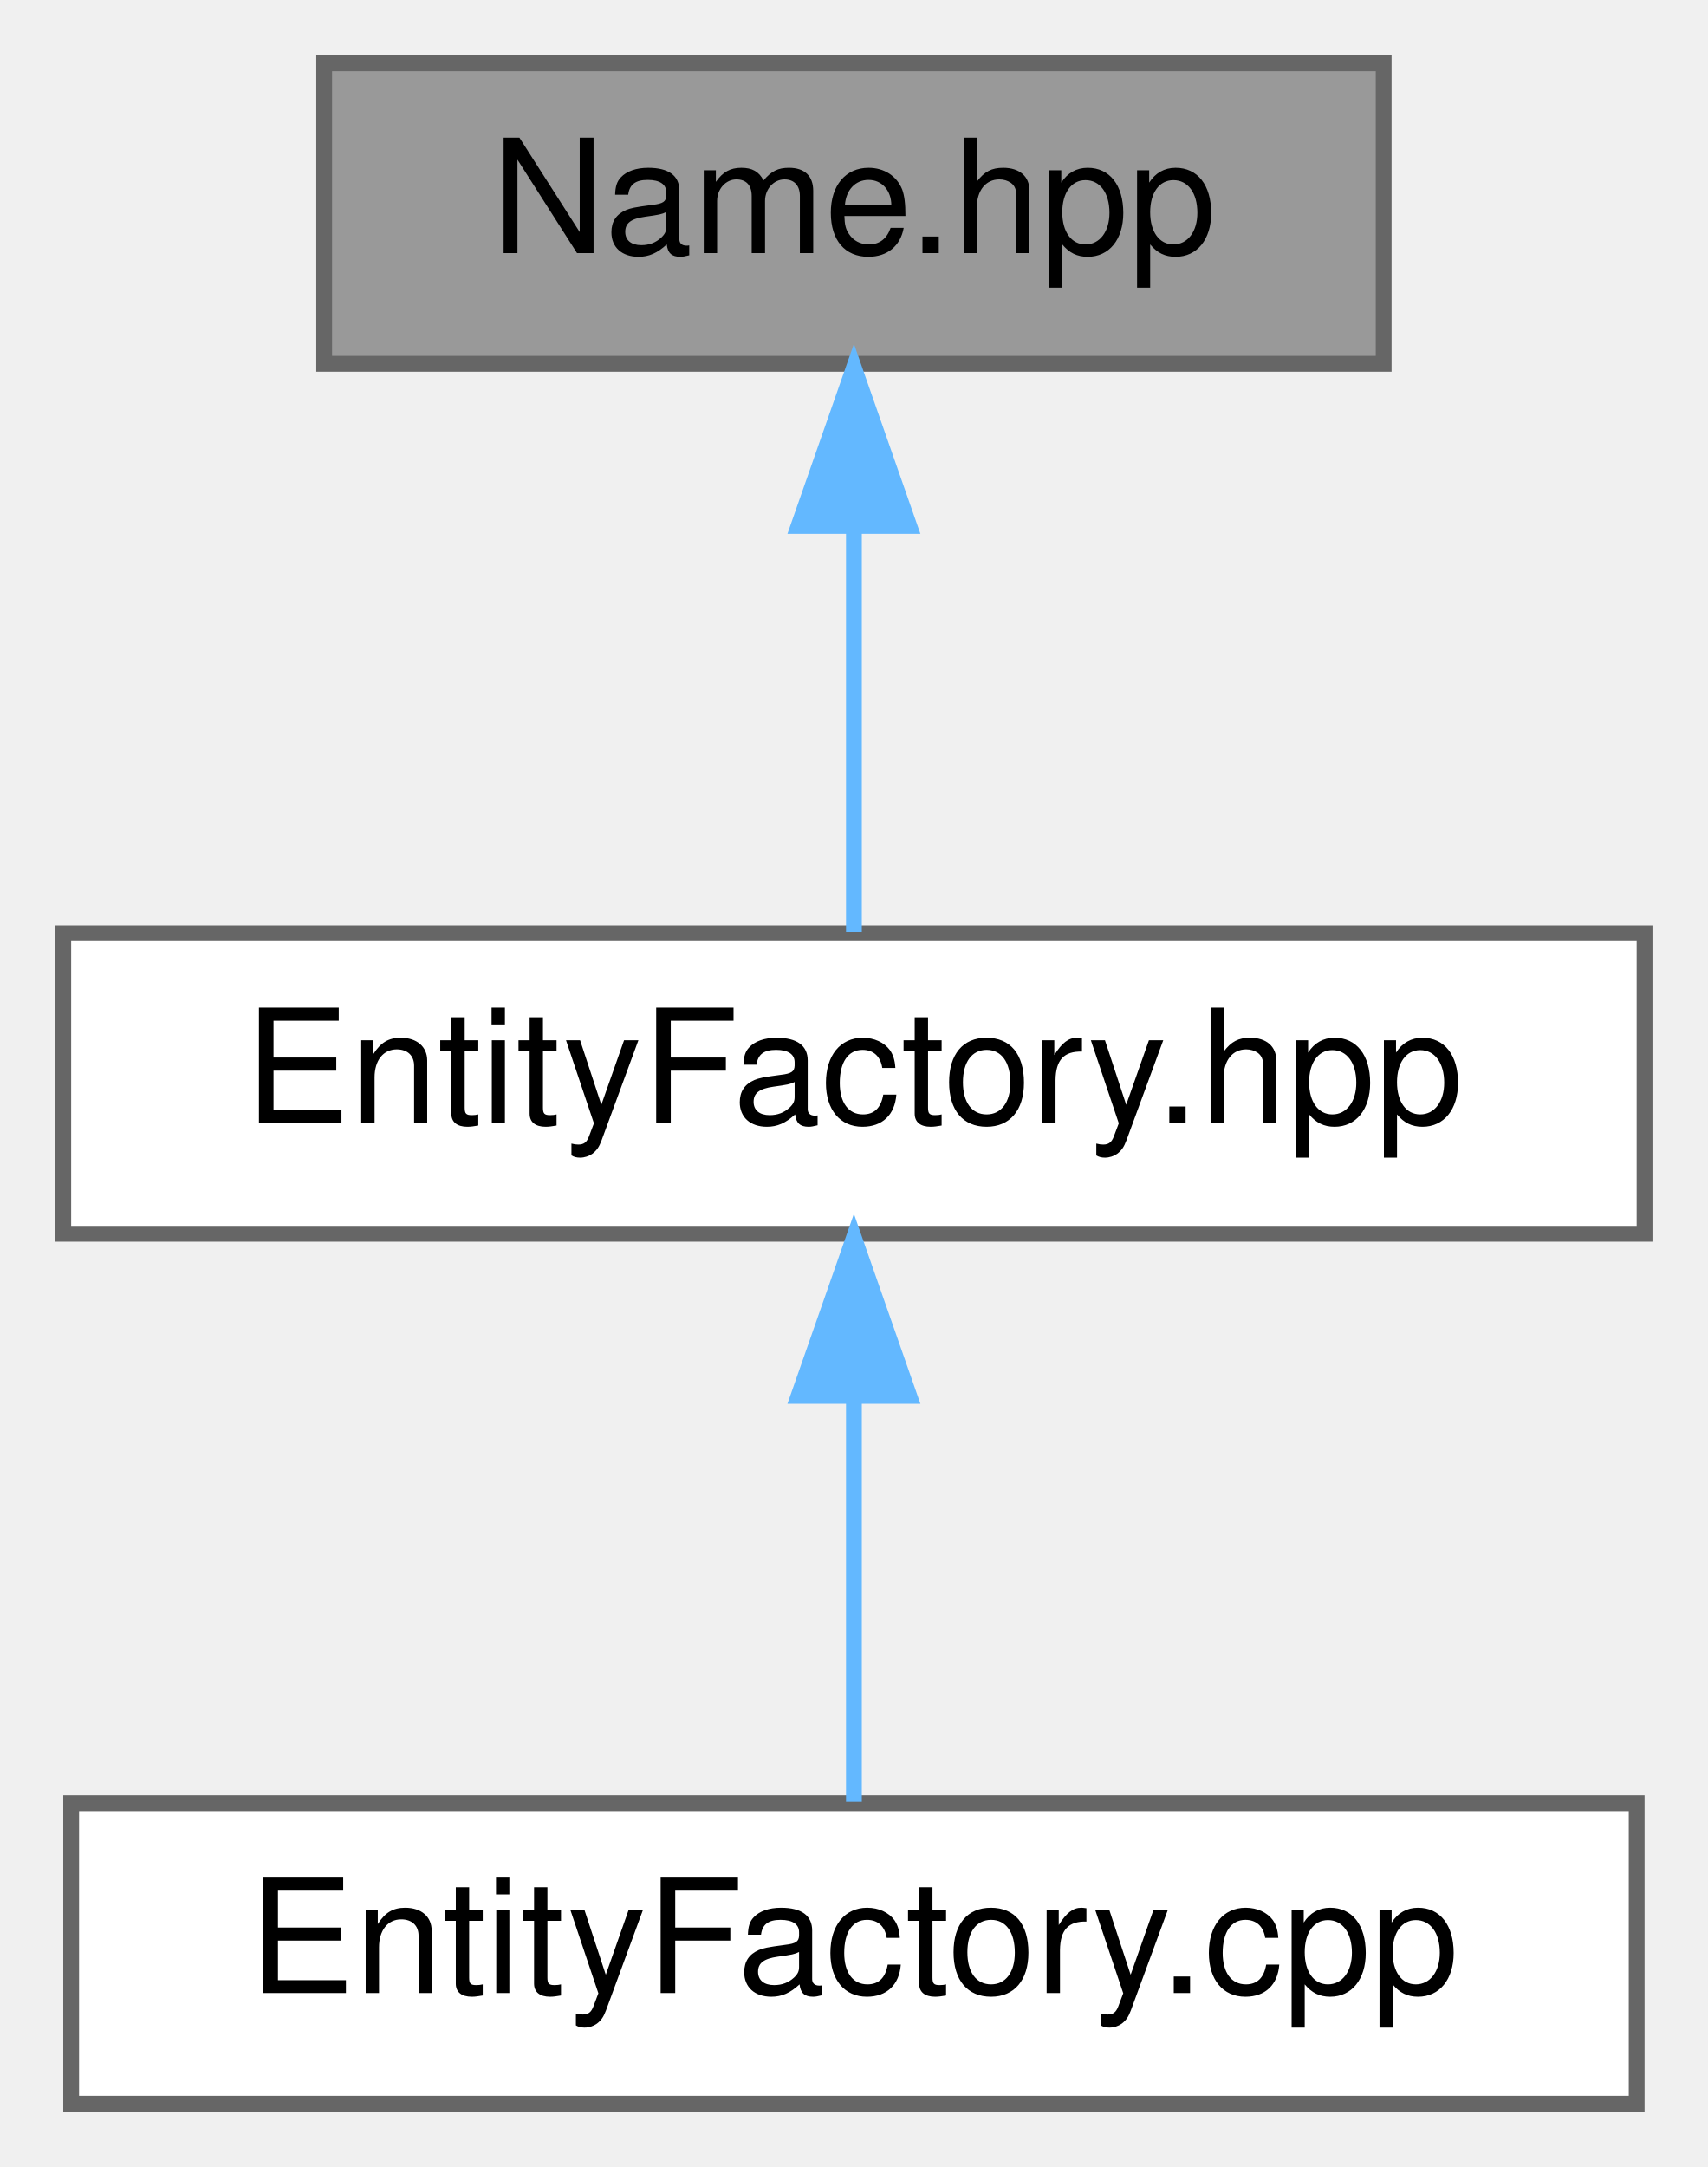
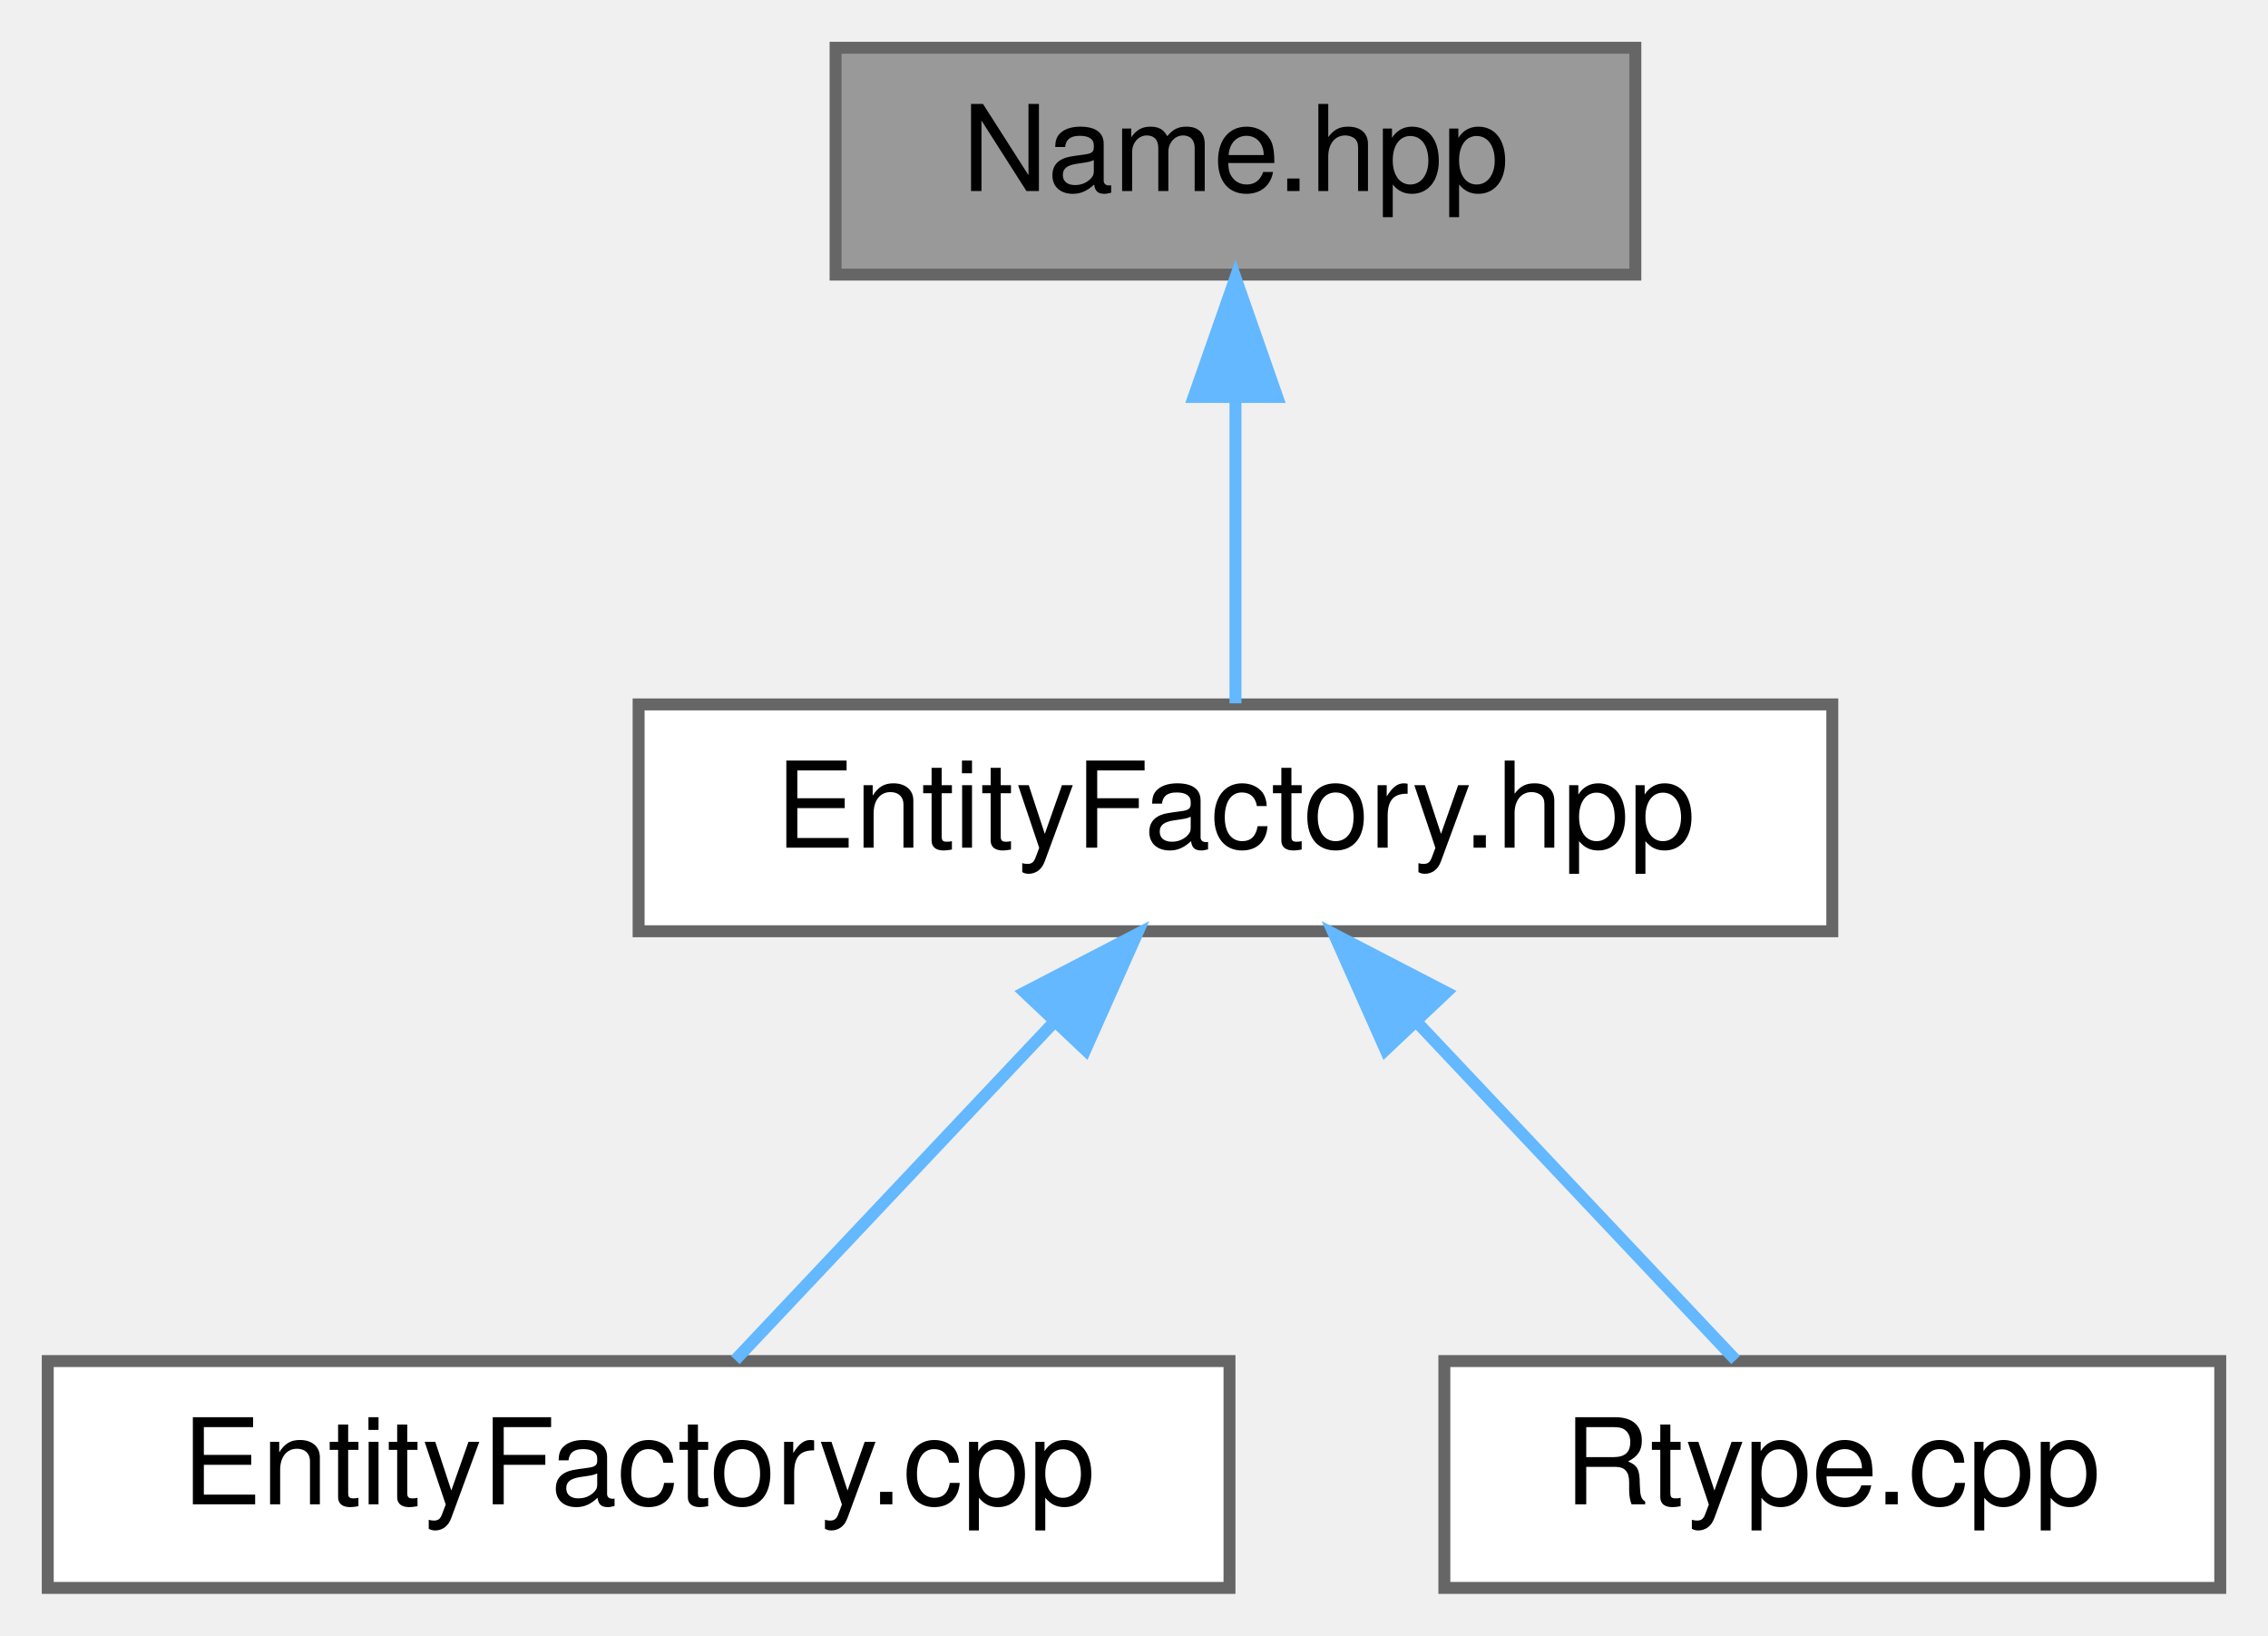
- <svg xmlns="http://www.w3.org/2000/svg" xmlns:xlink="http://www.w3.org/1999/xlink" width="108pt" height="137pt" viewBox="0.00 0.00 108.00 137.00">
+ <svg xmlns="http://www.w3.org/2000/svg" xmlns:xlink="http://www.w3.org/1999/xlink" width="190pt" height="137pt" viewBox="0.00 0.00 190.00 137.00">
  <g id="graph0" class="graph" transform="scale(1 1) rotate(0) translate(4 133)">
    <g id="Node000001" class="node">
      <g id="a_Node000001">
        <a xlink:title="ECS component that stores a string identifier for an entity.">
-           <polygon fill="#999999" stroke="#666666" points="83.5,-129 16.5,-129 16.5,-110 83.5,-110 83.5,-129" />
-           <text text-anchor="middle" x="50" y="-117" font-family="Helvetica,sans-Serif" font-size="10.00">Name.hpp</text>
+           <polygon fill="#999999" stroke="#666666" points="133,-129 66,-129 66,-110 133,-110 133,-129" />
+           <text text-anchor="middle" x="99.5" y="-117" font-family="Helvetica,sans-Serif" font-size="10.00">Name.hpp</text>
        </a>
      </g>
    </g>
    <g id="Node000002" class="node">
      <g id="a_Node000002">
        <a xlink:href="EntityFactory_8hpp.html" target="_top" xlink:title="Declares the entity creation and component registration helpers.">
-           <polygon fill="white" stroke="#666666" points="100,-74 0,-74 0,-55 100,-55 100,-74" />
-           <text text-anchor="middle" x="50" y="-62" font-family="Helvetica,sans-Serif" font-size="10.00">EntityFactory.hpp</text>
+           <polygon fill="white" stroke="#666666" points="149.5,-74 49.5,-74 49.5,-55 149.5,-55 149.5,-74" />
+           <text text-anchor="middle" x="99.5" y="-62" font-family="Helvetica,sans-Serif" font-size="10.00">EntityFactory.hpp</text>
        </a>
      </g>
    </g>
    <g id="edge1_Node000001_Node000002" class="edge">
      <g id="a_edge1_Node000001_Node000002">
        <a xlink:title=" ">
-           <path fill="none" stroke="#63b8ff" d="M50,-99.66C50,-90.93 50,-80.99 50,-74.09" />
-           <polygon fill="#63b8ff" stroke="#63b8ff" points="46.5,-99.75 50,-109.75 53.5,-99.75 46.5,-99.75" />
+           <path fill="none" stroke="#63b8ff" d="M99.5,-99.66C99.5,-90.93 99.5,-80.99 99.5,-74.09" />
+           <polygon fill="#63b8ff" stroke="#63b8ff" points="96,-99.75 99.5,-109.75 103,-99.75 96,-99.75" />
        </a>
      </g>
    </g>
    <g id="Node000003" class="node">
      <g id="a_Node000003">
        <a xlink:href="EntityFactory_8cpp.html" target="_top" xlink:title="Implements the entity creation logic and component registration.">
-           <polygon fill="white" stroke="#666666" points="99.5,-19 0.5,-19 0.5,0 99.5,0 99.5,-19" />
-           <text text-anchor="middle" x="50" y="-7" font-family="Helvetica,sans-Serif" font-size="10.00">EntityFactory.cpp</text>
+           <polygon fill="white" stroke="#666666" points="99,-19 0,-19 0,0 99,0 99,-19" />
+           <text text-anchor="middle" x="49.5" y="-7" font-family="Helvetica,sans-Serif" font-size="10.00">EntityFactory.cpp</text>
        </a>
      </g>
    </g>
    <g id="edge2_Node000002_Node000003" class="edge">
      <g id="a_edge2_Node000002_Node000003">
        <a xlink:title=" ">
-           <path fill="none" stroke="#63b8ff" d="M50,-44.66C50,-35.93 50,-25.99 50,-19.09" />
-           <polygon fill="#63b8ff" stroke="#63b8ff" points="46.5,-44.75 50,-54.75 53.5,-44.75 46.5,-44.75" />
+           <path fill="none" stroke="#63b8ff" d="M84.16,-47.24C75.4,-37.95 64.76,-26.68 57.6,-19.09" />
+           <polygon fill="#63b8ff" stroke="#63b8ff" points="81.84,-49.88 91.24,-54.75 86.93,-45.07 81.84,-49.88" />
+         </a>
+       </g>
+     </g>
+     <g id="Node000004" class="node">
+       <g id="a_Node000004">
+         <a xlink:href="Rtype_8cpp.html" target="_top" xlink:title="Implements the main server logic for the R-Type project.">
+           <polygon fill="white" stroke="#666666" points="182,-19 117,-19 117,0 182,0 182,-19" />
+           <text text-anchor="middle" x="149.5" y="-7" font-family="Helvetica,sans-Serif" font-size="10.00">Rtype.cpp</text>
+         </a>
+       </g>
+     </g>
+     <g id="edge3_Node000002_Node000004" class="edge">
+       <g id="a_edge3_Node000002_Node000004">
+         <a xlink:title=" ">
+           <path fill="none" stroke="#63b8ff" d="M114.84,-47.24C123.6,-37.95 134.24,-26.68 141.4,-19.09" />
+           <polygon fill="#63b8ff" stroke="#63b8ff" points="112.07,-45.07 107.76,-54.75 117.16,-49.88 112.07,-45.07" />
        </a>
      </g>
    </g>
  </g>
</svg>
